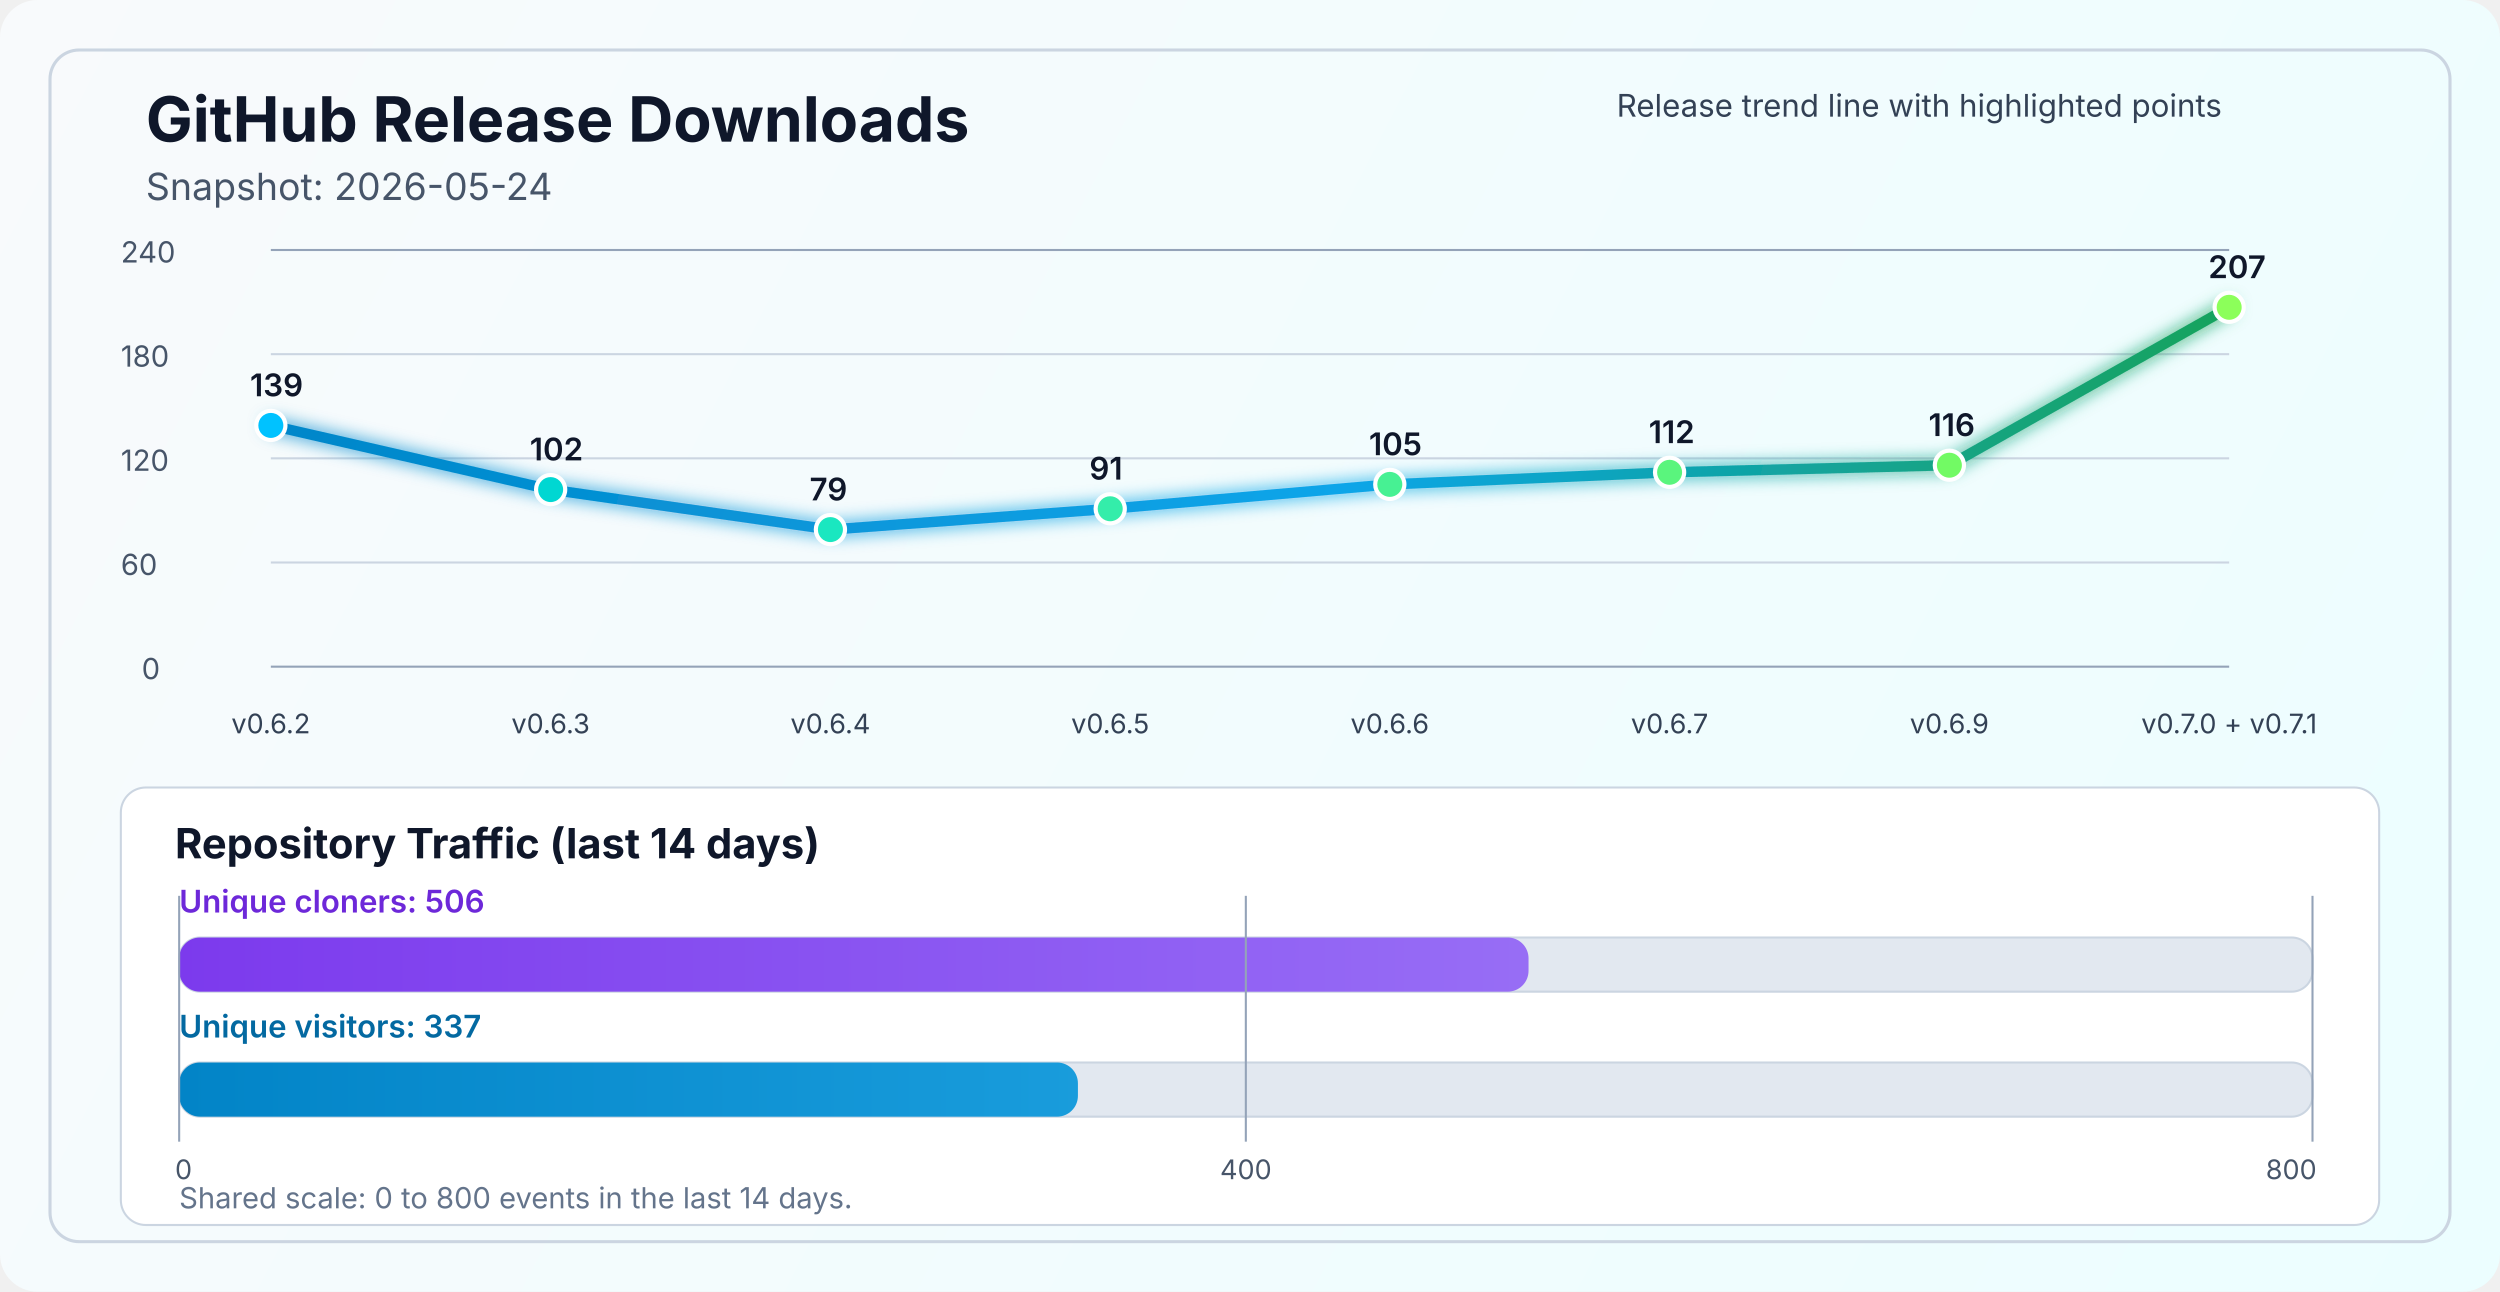
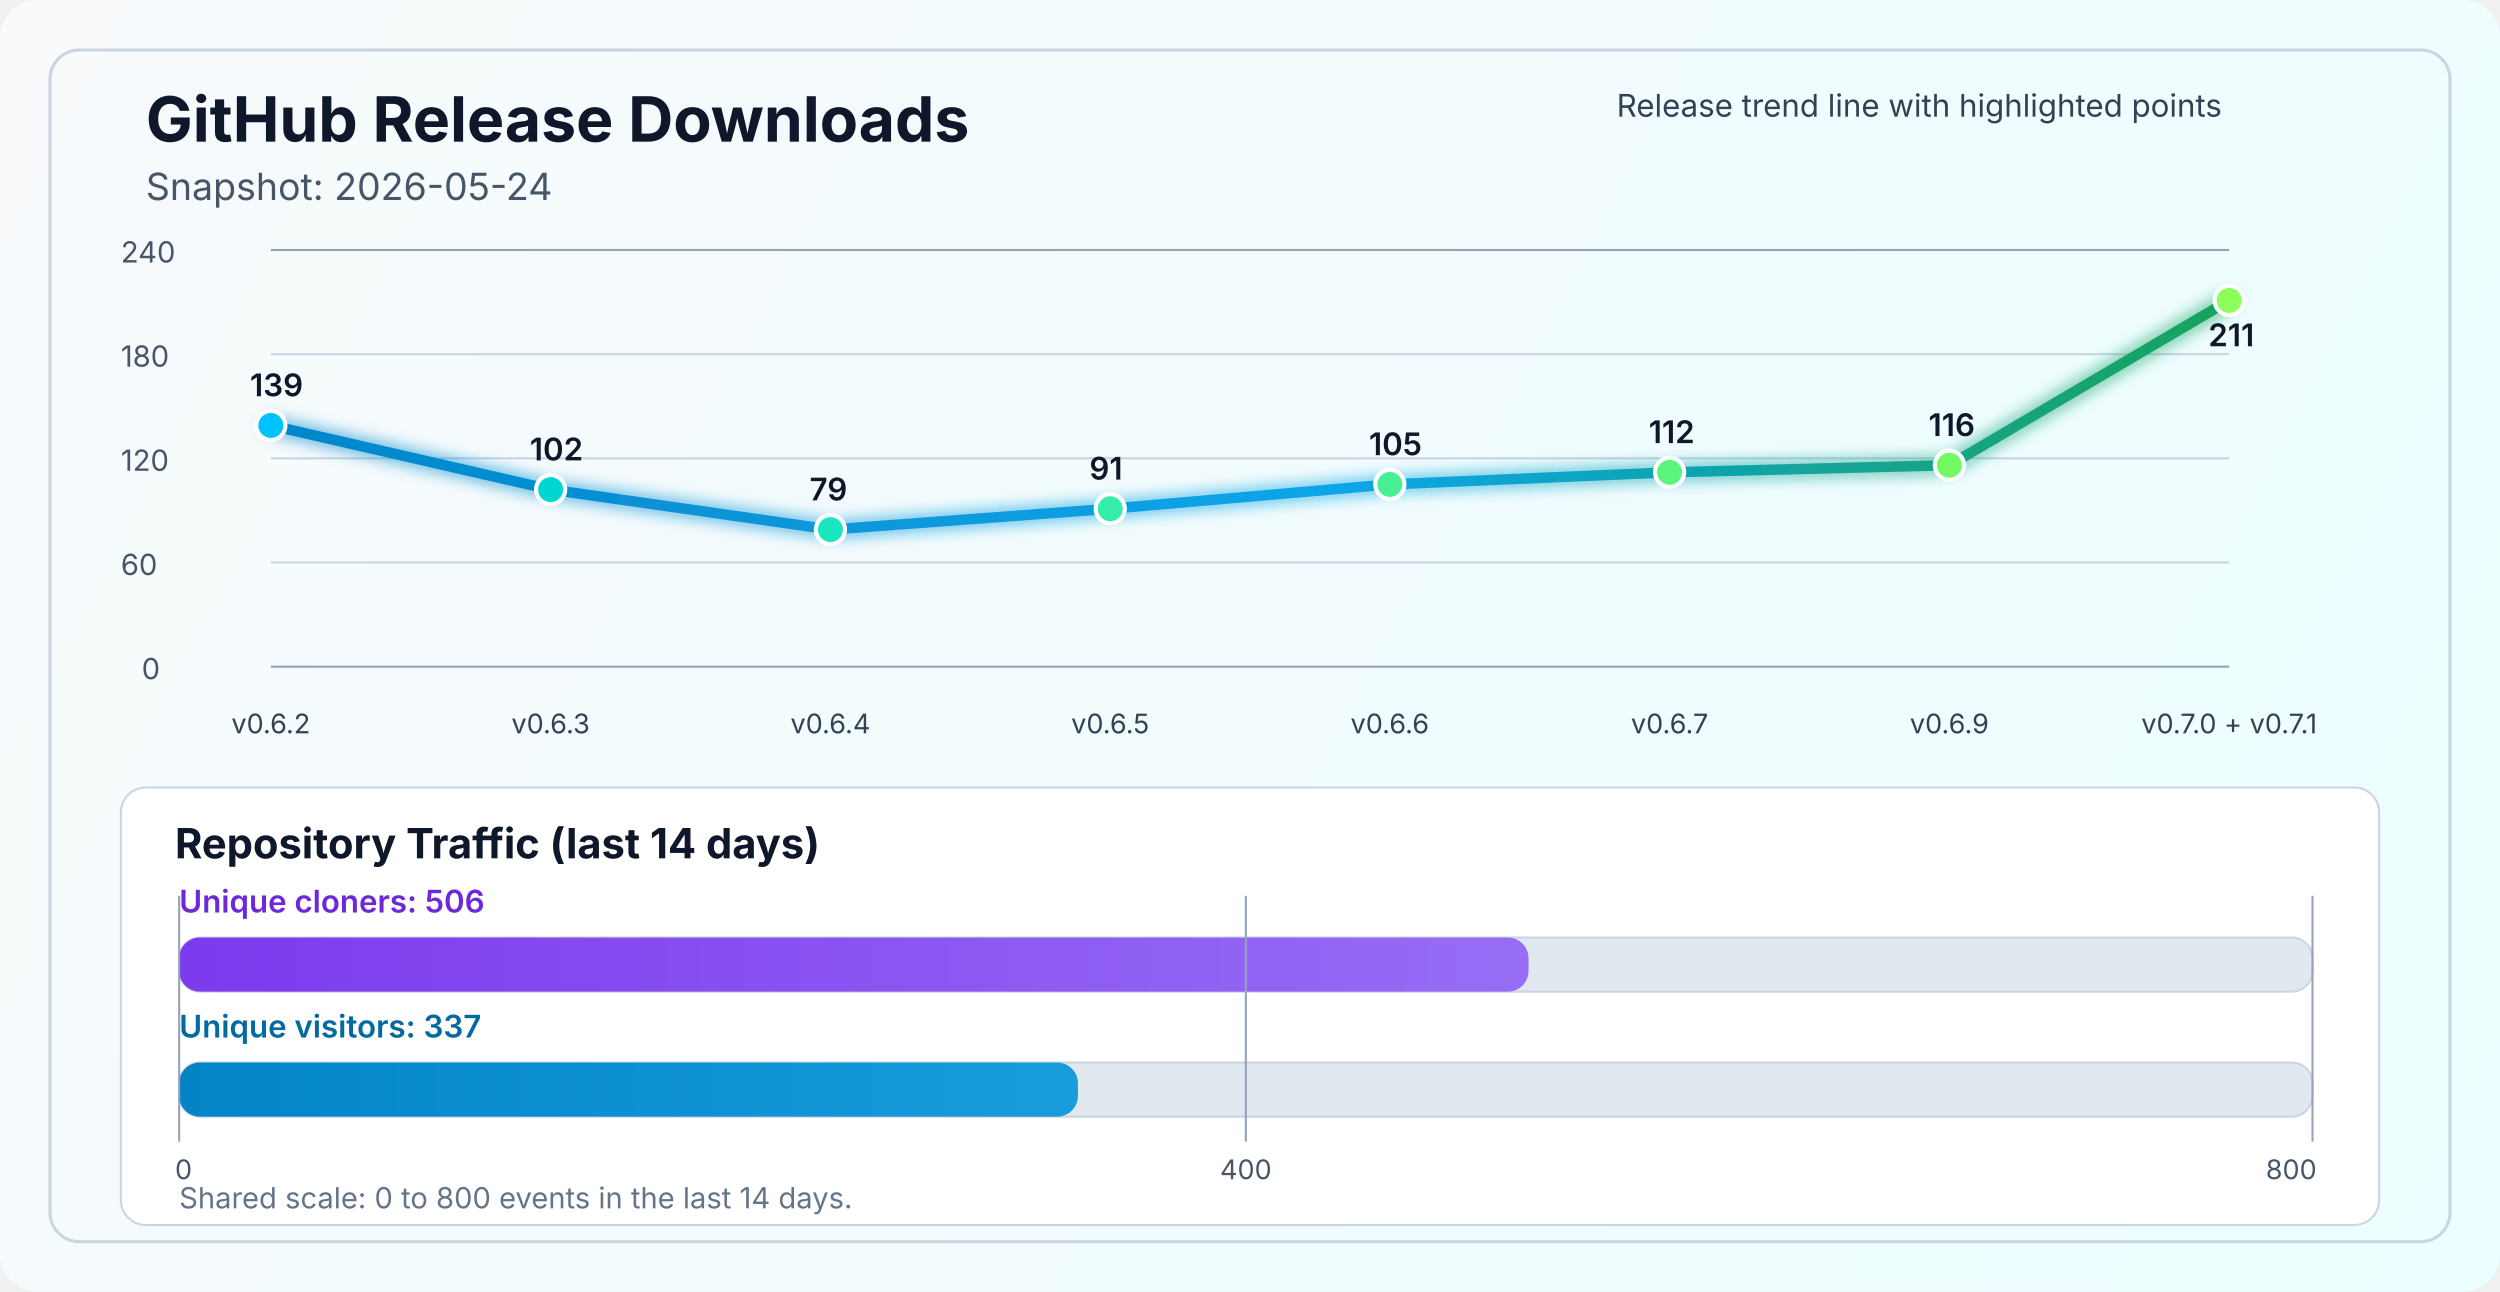
<svg xmlns="http://www.w3.org/2000/svg" width="1200" height="620" viewBox="0 0 1200 620" fill="none" role="img" aria-labelledby="title desc">
  <defs>
    <linearGradient id="bg" x1="0" y1="0" x2="1200" y2="620" gradientUnits="userSpaceOnUse">
      <stop stop-color="#F8FAFC" />
      <stop offset="1" stop-color="#ECFEFF" />
    </linearGradient>
    <linearGradient id="line" x1="130" y1="86" x2="1070" y2="340" gradientUnits="userSpaceOnUse">
      <stop stop-color="#0284C7" />
      <stop offset="0.55" stop-color="#0EA5E9" />
      <stop offset="1" stop-color="#16A34A" />
    </linearGradient>
    <linearGradient id="cloneFill" x1="86" y1="450" x2="1110" y2="450" gradientUnits="userSpaceOnUse">
      <stop stop-color="#7C3AED" />
      <stop offset="1" stop-color="#A78BFA" />
    </linearGradient>
    <linearGradient id="viewFill" x1="86" y1="482" x2="1110" y2="482" gradientUnits="userSpaceOnUse">
      <stop stop-color="#0284C7" />
      <stop offset="1" stop-color="#38BDF8" />
    </linearGradient>
    <filter id="glow" x="-50%" y="-50%" width="200%" height="200%">
      <feGaussianBlur stdDeviation="4" result="blur" />
      <feMerge>
        <feMergeNode in="blur" />
        <feMergeNode in="SourceGraphic" />
      </feMerge>
    </filter>
  </defs>
  <rect width="1200" height="620" rx="18" fill="url(#bg)" />
  <rect x="24" y="24" width="1152" height="572" rx="14" stroke="#CBD5E1" stroke-width="1.5" />
  <text x="70" y="68" fill="#0F172A" font-size="30" font-family="SF Pro Display, -apple-system, BlinkMacSystemFont, Segoe UI, sans-serif" font-weight="700">GitHub Release Downloads</text>
  <text x="70" y="96" fill="#475569" font-size="18" font-family="SF Pro Text, -apple-system, BlinkMacSystemFont, Segoe UI, sans-serif">Snapshot: 2026-05-24</text>
  <line x1="130" y1="320.0" x2="1070" y2="320.0" stroke="#94A3B8" stroke-width="1" />
  <line x1="130" y1="270.0" x2="1070" y2="270.0" stroke="#CBD5E1" stroke-width="1" />
  <line x1="130" y1="220.0" x2="1070" y2="220.0" stroke="#CBD5E1" stroke-width="1" />
  <line x1="130" y1="170.0" x2="1070" y2="170.0" stroke="#CBD5E1" stroke-width="1" />
  <line x1="130" y1="120.0" x2="1070" y2="120.0" stroke="#94A3B8" stroke-width="1" />
  <text x="68" y="326.0" fill="#475569" font-size="14" font-family="SF Pro Text, -apple-system, BlinkMacSystemFont, Segoe UI, sans-serif">0</text>
  <text x="58" y="276.0" fill="#475569" font-size="14" font-family="SF Pro Text, -apple-system, BlinkMacSystemFont, Segoe UI, sans-serif">60</text>
  <text x="58" y="226.0" fill="#475569" font-size="14" font-family="SF Pro Text, -apple-system, BlinkMacSystemFont, Segoe UI, sans-serif">120</text>
  <text x="58" y="176.0" fill="#475569" font-size="14" font-family="SF Pro Text, -apple-system, BlinkMacSystemFont, Segoe UI, sans-serif">180</text>
  <text x="58" y="126.0" fill="#475569" font-size="14" font-family="SF Pro Text, -apple-system, BlinkMacSystemFont, Segoe UI, sans-serif">240</text>
-   <polyline points="130.0,204.2 264.3,235.0 398.6,254.2 532.9,244.2 667.1,232.5 801.4,226.7 935.7,223.3 1070.0,147.5" fill="none" stroke="url(#line)" stroke-width="5" stroke-linecap="round" stroke-linejoin="round" filter="url(#glow)" />
+   <polyline points="130.0,204.2 264.3,235.0 398.6,254.2 532.9,244.2 667.1,232.5 801.4,226.7 935.7,223.3 1070.0,144.2" fill="none" stroke="url(#line)" stroke-width="5" stroke-linecap="round" stroke-linejoin="round" filter="url(#glow)" />
  <circle cx="130.0" cy="204.2" r="7" fill="#00C2FF" stroke="#FFFFFF" stroke-width="2" />
  <circle cx="264.3" cy="235.0" r="7" fill="#00D7D2" stroke="#FFFFFF" stroke-width="2" />
  <circle cx="398.6" cy="254.2" r="7" fill="#1AE7C0" stroke="#FFFFFF" stroke-width="2" />
  <circle cx="532.9" cy="244.2" r="7" fill="#34EDAA" stroke="#FFFFFF" stroke-width="2" />
  <circle cx="667.1" cy="232.5" r="7" fill="#47F193" stroke="#FFFFFF" stroke-width="2" />
  <circle cx="801.4" cy="226.7" r="7" fill="#5AF57D" stroke="#FFFFFF" stroke-width="2" />
  <circle cx="935.7" cy="223.3" r="7" fill="#72FA64" stroke="#FFFFFF" stroke-width="2" />
-   <circle cx="1070.0" cy="147.5" r="7" fill="#8CFF5A" stroke="#FFFFFF" stroke-width="2" />
+   <circle cx="1070.0" cy="144.2" r="7" fill="#8CFF5A" stroke="#FFFFFF" stroke-width="2" />
  <text x="130.0" y="352" text-anchor="middle" fill="#334155" font-size="13" font-family="SF Pro Text, -apple-system, BlinkMacSystemFont, Segoe UI, sans-serif">v0.6.2</text>
  <text x="264.3" y="352" text-anchor="middle" fill="#334155" font-size="13" font-family="SF Pro Text, -apple-system, BlinkMacSystemFont, Segoe UI, sans-serif">v0.6.3</text>
  <text x="398.6" y="352" text-anchor="middle" fill="#334155" font-size="13" font-family="SF Pro Text, -apple-system, BlinkMacSystemFont, Segoe UI, sans-serif">v0.6.4</text>
  <text x="532.9" y="352" text-anchor="middle" fill="#334155" font-size="13" font-family="SF Pro Text, -apple-system, BlinkMacSystemFont, Segoe UI, sans-serif">v0.6.5</text>
  <text x="667.1" y="352" text-anchor="middle" fill="#334155" font-size="13" font-family="SF Pro Text, -apple-system, BlinkMacSystemFont, Segoe UI, sans-serif">v0.6.6</text>
  <text x="801.4" y="352" text-anchor="middle" fill="#334155" font-size="13" font-family="SF Pro Text, -apple-system, BlinkMacSystemFont, Segoe UI, sans-serif">v0.6.7</text>
  <text x="935.7" y="352" text-anchor="middle" fill="#334155" font-size="13" font-family="SF Pro Text, -apple-system, BlinkMacSystemFont, Segoe UI, sans-serif">v0.6.9</text>
  <text x="1070.0" y="352" text-anchor="middle" fill="#334155" font-size="13" font-family="SF Pro Text, -apple-system, BlinkMacSystemFont, Segoe UI, sans-serif">v0.7.0 + v0.7.1</text>
  <text x="120.0" y="190.2" fill="#0F172A" font-size="15" font-family="SF Pro Text, -apple-system, BlinkMacSystemFont, Segoe UI, sans-serif" font-weight="600">139</text>
  <text x="254.3" y="221.0" fill="#0F172A" font-size="15" font-family="SF Pro Text, -apple-system, BlinkMacSystemFont, Segoe UI, sans-serif" font-weight="600">102</text>
  <text x="388.6" y="240.2" fill="#0F172A" font-size="15" font-family="SF Pro Text, -apple-system, BlinkMacSystemFont, Segoe UI, sans-serif" font-weight="600">79</text>
  <text x="522.9" y="230.2" fill="#0F172A" font-size="15" font-family="SF Pro Text, -apple-system, BlinkMacSystemFont, Segoe UI, sans-serif" font-weight="600">91</text>
  <text x="657.1" y="218.5" fill="#0F172A" font-size="15" font-family="SF Pro Text, -apple-system, BlinkMacSystemFont, Segoe UI, sans-serif" font-weight="600">105</text>
  <text x="791.4" y="212.7" fill="#0F172A" font-size="15" font-family="SF Pro Text, -apple-system, BlinkMacSystemFont, Segoe UI, sans-serif" font-weight="600">112</text>
  <text x="925.7" y="209.3" fill="#0F172A" font-size="15" font-family="SF Pro Text, -apple-system, BlinkMacSystemFont, Segoe UI, sans-serif" font-weight="600">116</text>
-   <text x="1060.0" y="133.5" fill="#0F172A" font-size="15" font-family="SF Pro Text, -apple-system, BlinkMacSystemFont, Segoe UI, sans-serif" font-weight="600">207</text>
+   <text x="1060.0" y="166.2" fill="#0F172A" font-size="15" font-family="SF Pro Text, -apple-system, BlinkMacSystemFont, Segoe UI, sans-serif" font-weight="600">211</text>
  <text x="776" y="56" fill="#334155" font-size="15" font-family="SF Pro Text, -apple-system, BlinkMacSystemFont, Segoe UI, sans-serif">Release trend line with highlighted points</text>
  <rect x="58" y="378" width="1084" height="210" rx="12" fill="#FFFFFF" stroke="#CBD5E1" stroke-width="1" />
  <text x="84" y="412" fill="#0F172A" font-size="20" font-family="SF Pro Text, -apple-system, BlinkMacSystemFont, Segoe UI, sans-serif" font-weight="700">Repository Traffic (last 14 days)</text>
  <text x="86" y="438" fill="#6D28D9" font-size="15" font-family="SF Pro Text, -apple-system, BlinkMacSystemFont, Segoe UI, sans-serif" font-weight="600">Unique cloners: 506</text>
  <rect x="86" y="450" width="1024" height="26" rx="10" fill="#E2E8F0" stroke="#CBD5E1" stroke-width="1" />
  <rect x="86" y="450" width="647.7" height="26" rx="10" fill="url(#cloneFill)" />
  <text x="86" y="498" fill="#0369A1" font-size="15" font-family="SF Pro Text, -apple-system, BlinkMacSystemFont, Segoe UI, sans-serif" font-weight="600">Unique visitors: 337</text>
  <rect x="86" y="510" width="1024" height="26" rx="10" fill="#E2E8F0" stroke="#CBD5E1" stroke-width="1" />
  <rect x="86" y="510" width="431.4" height="26" rx="10" fill="url(#viewFill)" />
  <line x1="86" y1="430" x2="86" y2="548" stroke="#94A3B8" stroke-width="1" />
  <line x1="598.0" y1="430" x2="598.0" y2="548" stroke="#94A3B8" stroke-width="1" />
  <line x1="1110" y1="430" x2="1110" y2="548" stroke="#94A3B8" stroke-width="1" />
  <text x="84" y="566" text-anchor="start" fill="#475569" font-size="13" font-family="SF Pro Text, -apple-system, BlinkMacSystemFont, Segoe UI, sans-serif">0</text>
  <text x="598.0" y="566" text-anchor="middle" fill="#475569" font-size="13" font-family="SF Pro Text, -apple-system, BlinkMacSystemFont, Segoe UI, sans-serif">400</text>
  <text x="1112" y="566" text-anchor="end" fill="#475569" font-size="13" font-family="SF Pro Text, -apple-system, BlinkMacSystemFont, Segoe UI, sans-serif">800</text>
  <text x="86" y="580" fill="#64748B" font-size="14" font-family="SF Pro Text, -apple-system, BlinkMacSystemFont, Segoe UI, sans-serif">Shared scale: 0 to 800 events in the last 14 days.</text>
</svg>
